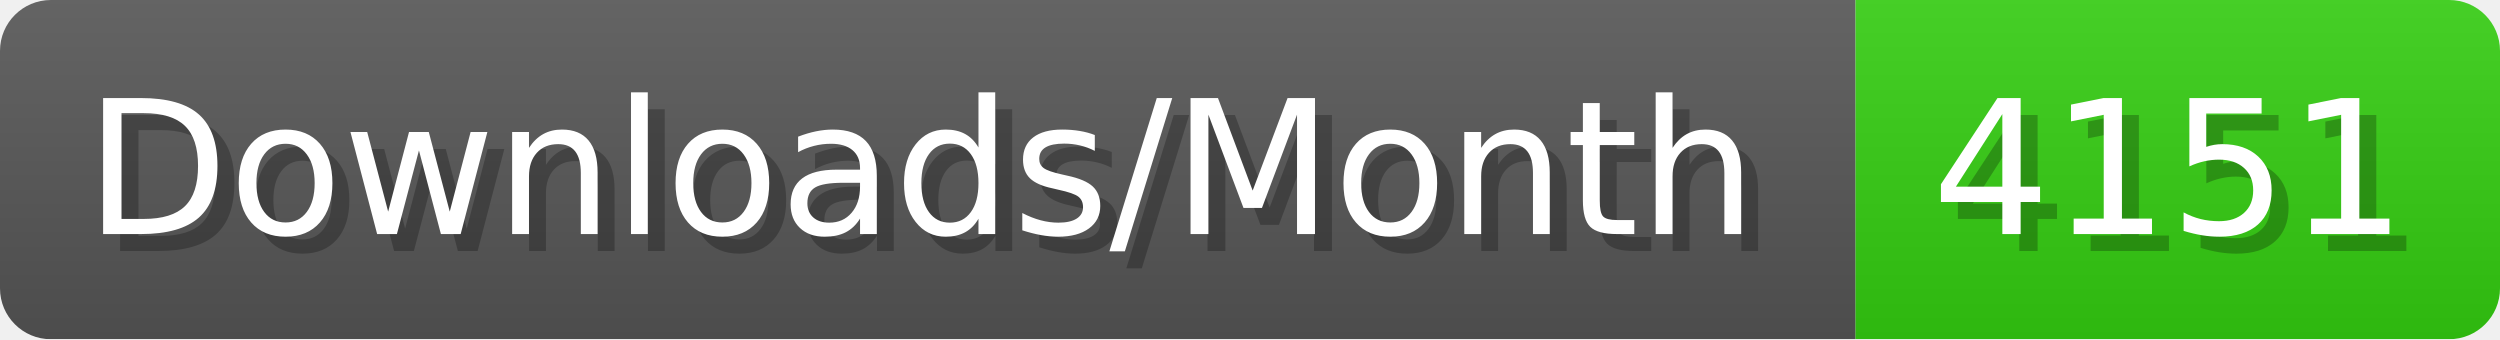
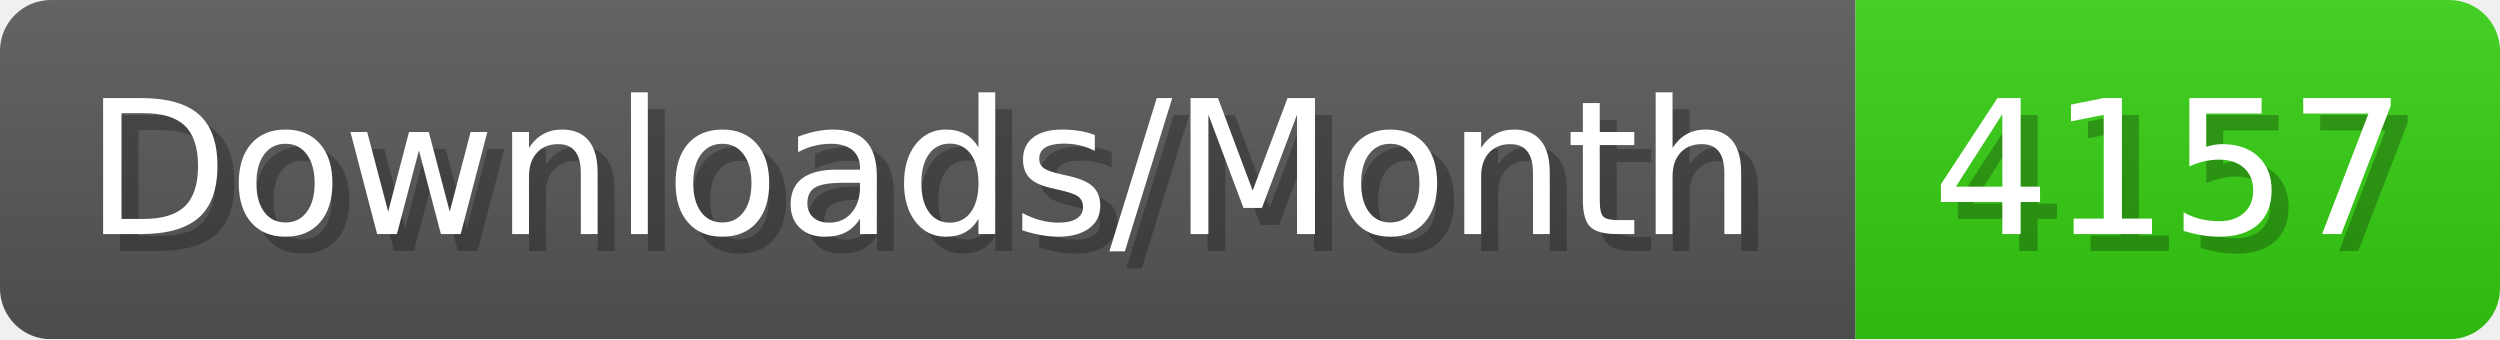
- <svg xmlns="http://www.w3.org/2000/svg" width="147.4" height="20" viewBox="0 0 1474 200" role="img" aria-label="Downloads/Month: 4151">
+ <svg xmlns="http://www.w3.org/2000/svg" width="147.4" height="20" viewBox="0 0 1474 200" role="img" aria-label="Downloads/Month: 4157">
  <linearGradient id="YlXUI" x2="0" y2="100%">
    <stop offset="0" stop-opacity=".1" stop-color="#EEE" />
    <stop offset="1" stop-opacity=".1" />
  </linearGradient>
  <mask id="JHhop">
    <rect width="1474" height="200" rx="30" fill="#FFF" />
  </mask>
  <g mask="url(#JHhop)">
    <rect width="1094" height="200" fill="#555" />
    <rect width="380" height="200" fill="#3C1" x="1094" />
    <rect width="1474" height="200" fill="url(#YlXUI)" />
  </g>
  <g aria-hidden="true" fill="#fff" text-anchor="start" font-family="Verdana,DejaVu Sans,sans-serif" font-size="110">
    <text x="60" y="148" textLength="994" fill="#000" opacity="0.25">Downloads/Month</text>
    <text x="50" y="138" textLength="994">Downloads/Month</text>
-     <text x="1149" y="148" textLength="280" fill="#000" opacity="0.25">4151</text>
-     <text x="1139" y="138" textLength="280">4151</text>
+     <text x="1149" y="148" textLength="280" fill="#000" opacity="0.25">4157</text>
+     <text x="1139" y="138" textLength="280">4157</text>
  </g>
</svg>
